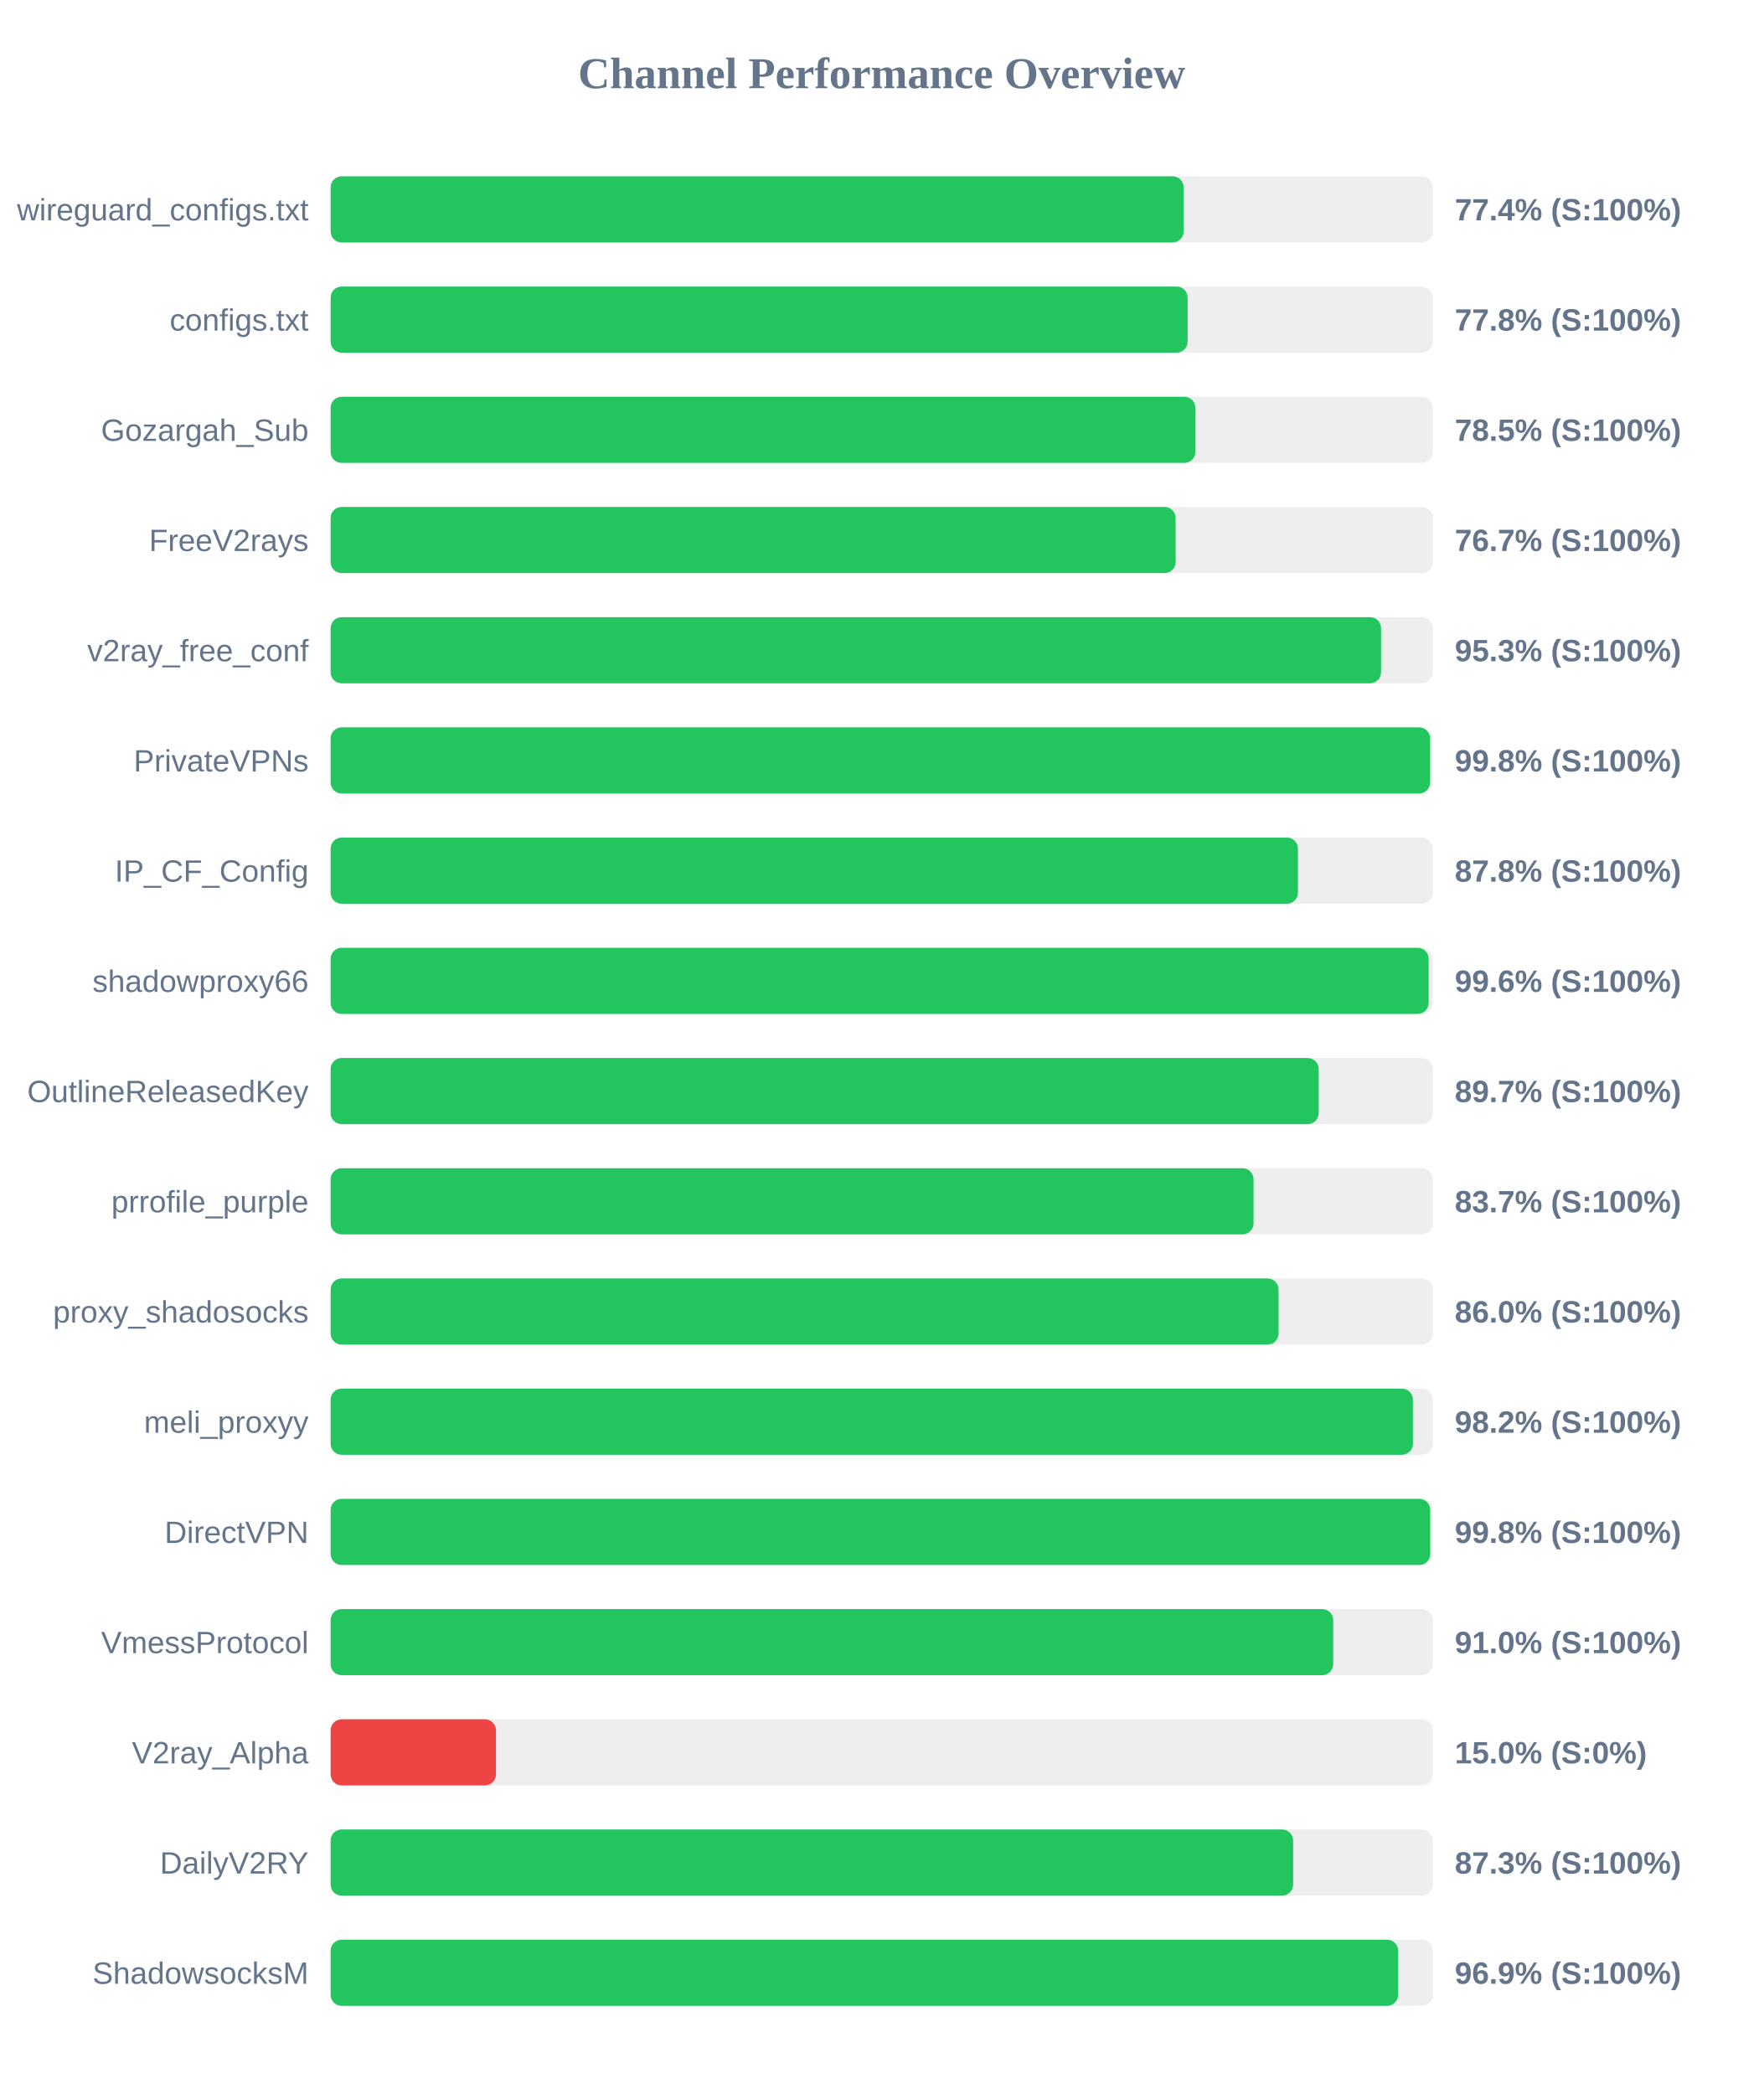
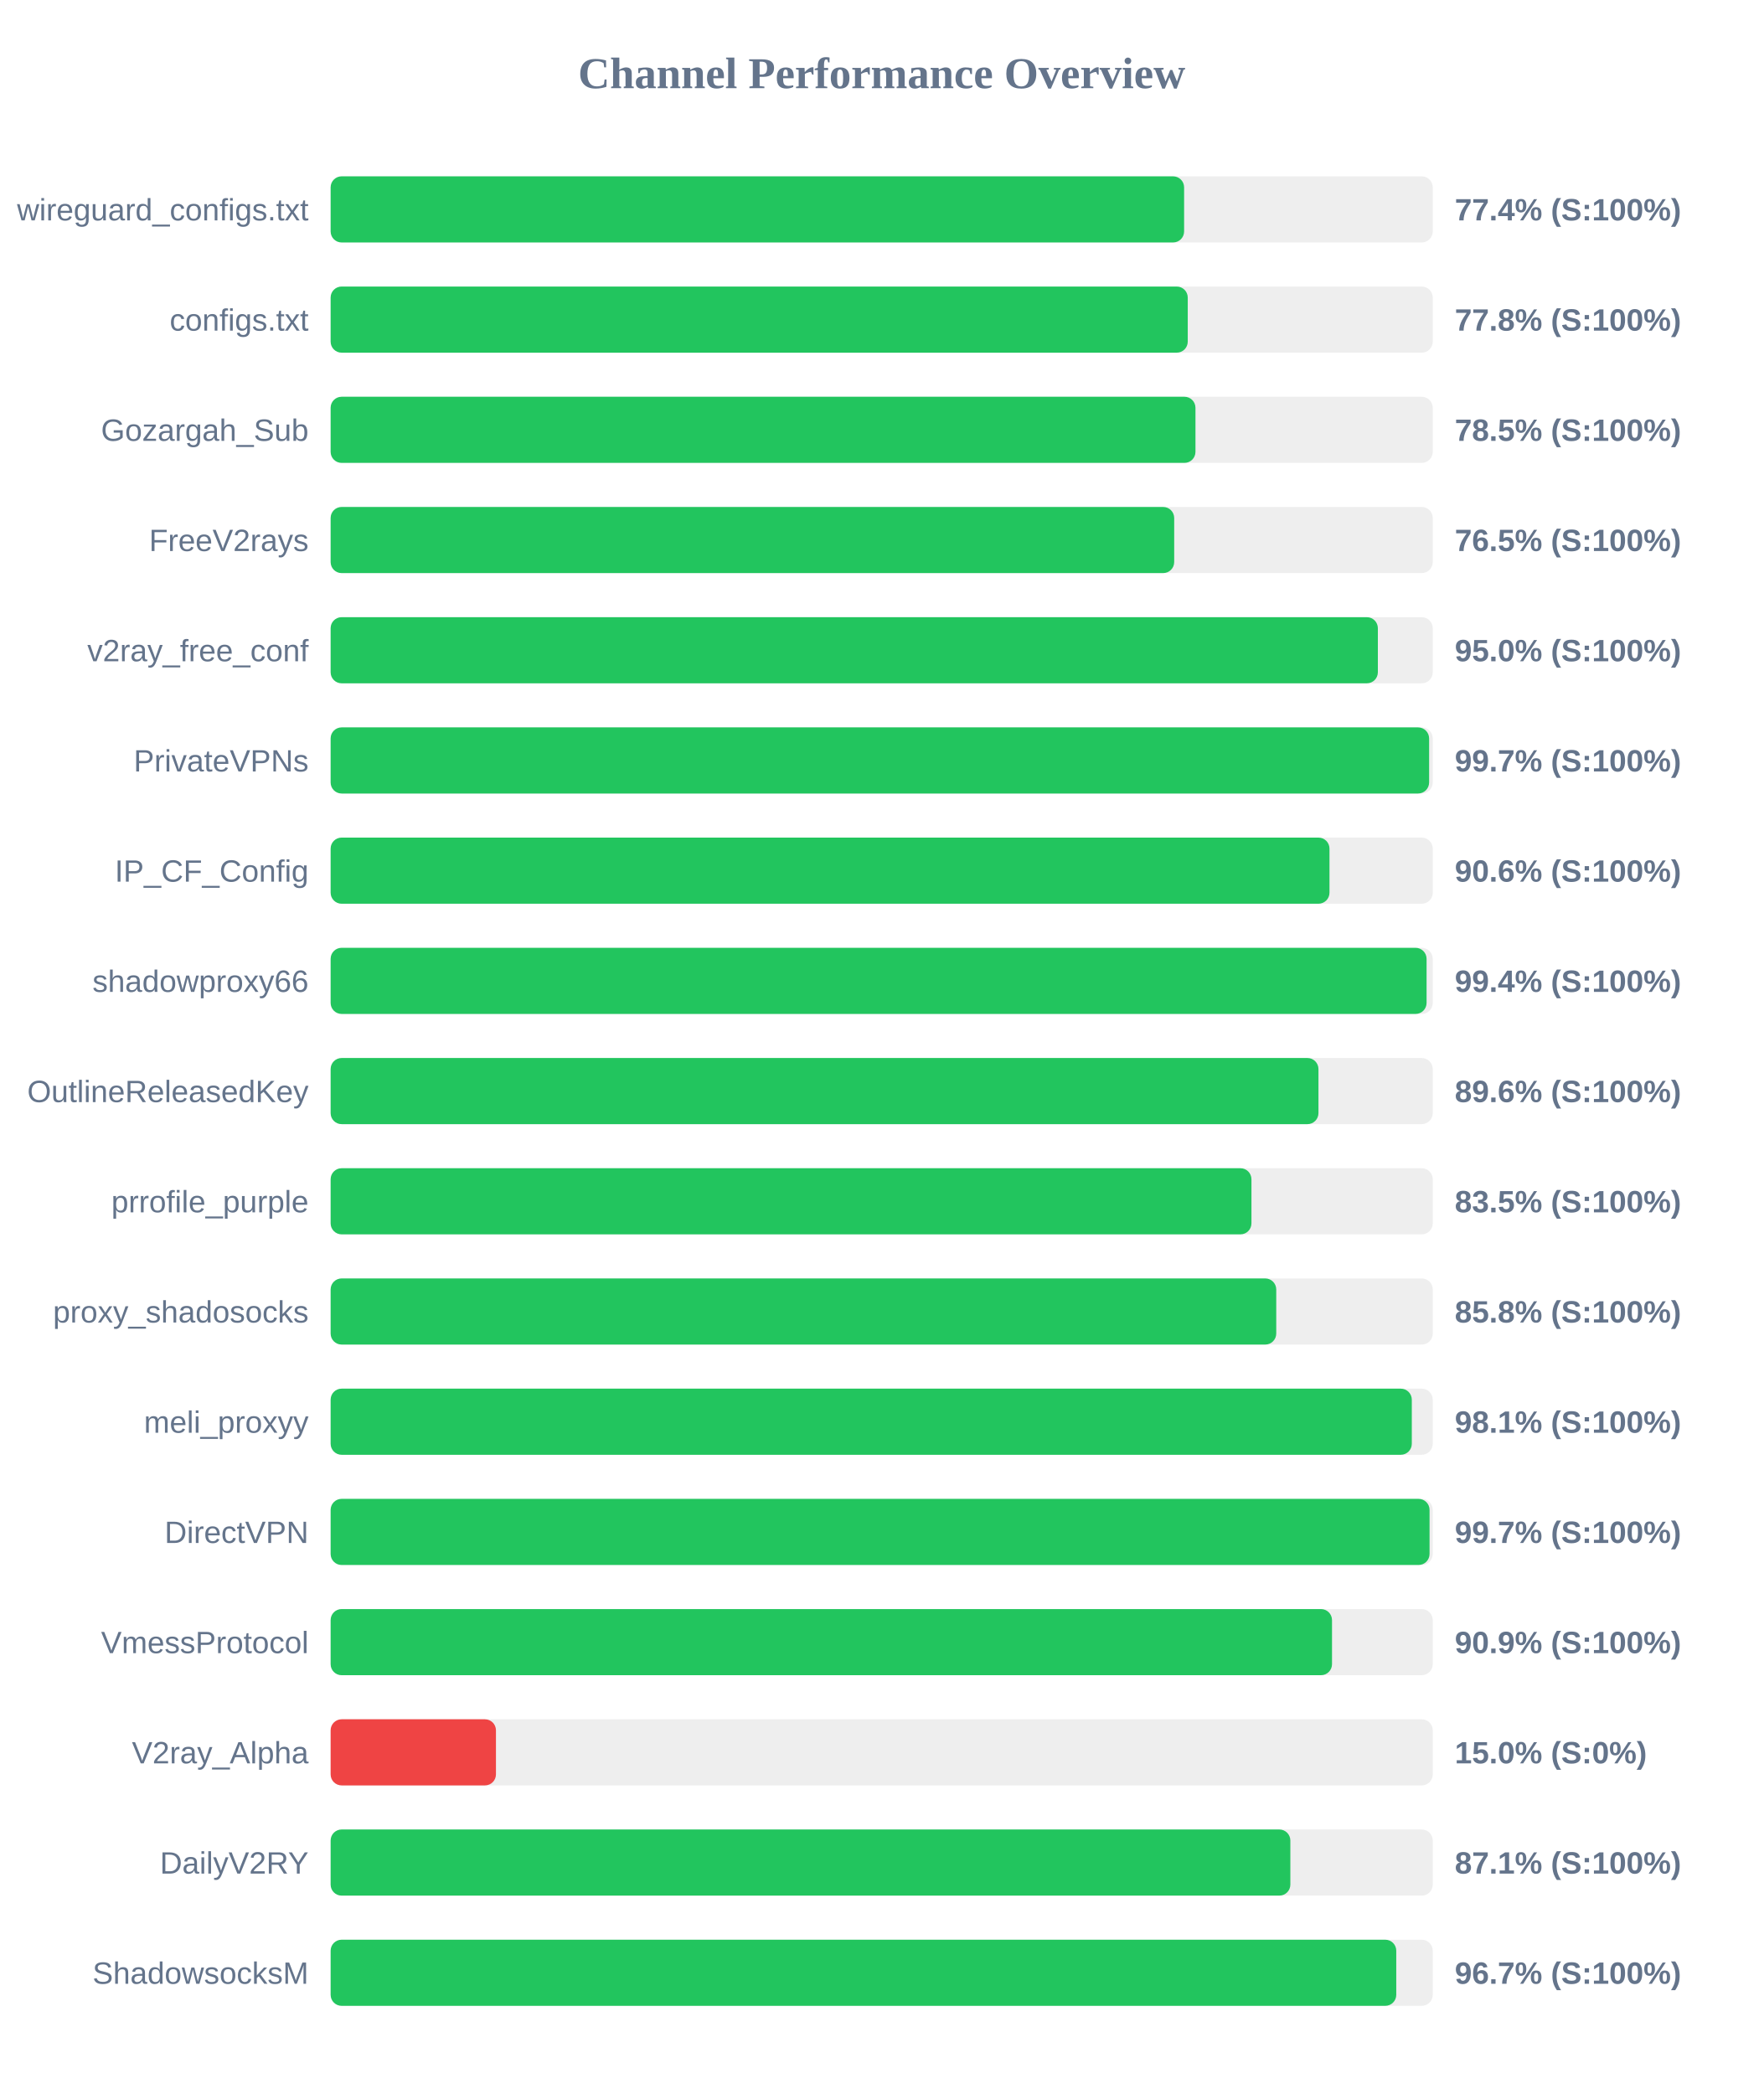
<svg xmlns="http://www.w3.org/2000/svg" width="800" height="950" version="1.1">
  <style>
        .row { font: 14px Arial; fill: #64748b; }
        .score { font: bold 14px Arial; fill: #64748b; }
    </style>
  <text x="400" y="40" text-anchor="middle" font-size="20px" font-weight="bold" fill="#64748b">Channel Performance Overview</text>
  <rect x="150" y="80" width="500" height="30" fill="#eee" rx="5" />
-   <rect x="150" y="80" width="387.0" height="30" fill="#22c55e" rx="5" />
+   <rect x="150" y="80" width="387.2" height="30" fill="#22c55e" rx="5" />
  <text x="140" y="100" text-anchor="end" class="row">wireguard_configs.txt</text>
  <text x="660" y="100" text-anchor="start" class="score">77.4% (S:100%)</text>
  <rect x="150" y="130" width="500" height="30" fill="#eee" rx="5" />
-   <rect x="150" y="130" width="388.8" height="30" fill="#22c55e" rx="5" />
+   <rect x="150" y="130" width="388.85" height="30" fill="#22c55e" rx="5" />
  <text x="140" y="150" text-anchor="end" class="row">configs.txt</text>
  <text x="660" y="150" text-anchor="start" class="score">77.8% (S:100%)</text>
  <rect x="150" y="180" width="500" height="30" fill="#eee" rx="5" />
-   <rect x="150" y="180" width="392.3" height="30" fill="#22c55e" rx="5" />
+   <rect x="150" y="180" width="392.35" height="30" fill="#22c55e" rx="5" />
  <text x="140" y="200" text-anchor="end" class="row">Gozargah_Sub</text>
  <text x="660" y="200" text-anchor="start" class="score">78.5% (S:100%)</text>
  <rect x="150" y="230" width="500" height="30" fill="#eee" rx="5" />
-   <rect x="150" y="230" width="383.35" height="30" fill="#22c55e" rx="5" />
+   <rect x="150" y="230" width="382.7" height="30" fill="#22c55e" rx="5" />
  <text x="140" y="250" text-anchor="end" class="row">FreeV2rays</text>
-   <text x="660" y="250" text-anchor="start" class="score">76.7% (S:100%)</text>
+   <text x="660" y="250" text-anchor="start" class="score">76.5% (S:100%)</text>
  <rect x="150" y="280" width="500" height="30" fill="#eee" rx="5" />
-   <rect x="150" y="280" width="476.55" height="30" fill="#22c55e" rx="5" />
+   <rect x="150" y="280" width="475.1" height="30" fill="#22c55e" rx="5" />
  <text x="140" y="300" text-anchor="end" class="row">v2ray_free_conf</text>
-   <text x="660" y="300" text-anchor="start" class="score">95.3% (S:100%)</text>
+   <text x="660" y="300" text-anchor="start" class="score">95.0% (S:100%)</text>
  <rect x="150" y="330" width="500" height="30" fill="#eee" rx="5" />
-   <rect x="150" y="330" width="498.8" height="30" fill="#22c55e" rx="5" />
+   <rect x="150" y="330" width="498.35" height="30" fill="#22c55e" rx="5" />
  <text x="140" y="350" text-anchor="end" class="row">PrivateVPNs</text>
-   <text x="660" y="350" text-anchor="start" class="score">99.8% (S:100%)</text>
+   <text x="660" y="350" text-anchor="start" class="score">99.7% (S:100%)</text>
  <rect x="150" y="380" width="500" height="30" fill="#eee" rx="5" />
-   <rect x="150" y="380" width="438.85" height="30" fill="#22c55e" rx="5" />
+   <rect x="150" y="380" width="453.15" height="30" fill="#22c55e" rx="5" />
  <text x="140" y="400" text-anchor="end" class="row">IP_CF_Config</text>
-   <text x="660" y="400" text-anchor="start" class="score">87.8% (S:100%)</text>
+   <text x="660" y="400" text-anchor="start" class="score">90.6% (S:100%)</text>
  <rect x="150" y="430" width="500" height="30" fill="#eee" rx="5" />
-   <rect x="150" y="430" width="498.15" height="30" fill="#22c55e" rx="5" />
+   <rect x="150" y="430" width="497.2" height="30" fill="#22c55e" rx="5" />
  <text x="140" y="450" text-anchor="end" class="row">shadowproxy66</text>
-   <text x="660" y="450" text-anchor="start" class="score">99.6% (S:100%)</text>
+   <text x="660" y="450" text-anchor="start" class="score">99.4% (S:100%)</text>
  <rect x="150" y="480" width="500" height="30" fill="#eee" rx="5" />
-   <rect x="150" y="480" width="448.25" height="30" fill="#22c55e" rx="5" />
+   <rect x="150" y="480" width="448.15" height="30" fill="#22c55e" rx="5" />
  <text x="140" y="500" text-anchor="end" class="row">OutlineReleasedKey</text>
-   <text x="660" y="500" text-anchor="start" class="score">89.7% (S:100%)</text>
+   <text x="660" y="500" text-anchor="start" class="score">89.6% (S:100%)</text>
  <rect x="150" y="530" width="500" height="30" fill="#eee" rx="5" />
-   <rect x="150" y="530" width="418.7" height="30" fill="#22c55e" rx="5" />
+   <rect x="150" y="530" width="417.75" height="30" fill="#22c55e" rx="5" />
  <text x="140" y="550" text-anchor="end" class="row">prrofile_purple</text>
-   <text x="660" y="550" text-anchor="start" class="score">83.7% (S:100%)</text>
+   <text x="660" y="550" text-anchor="start" class="score">83.5% (S:100%)</text>
  <rect x="150" y="580" width="500" height="30" fill="#eee" rx="5" />
-   <rect x="150" y="580" width="430.05" height="30" fill="#22c55e" rx="5" />
+   <rect x="150" y="580" width="429.0" height="30" fill="#22c55e" rx="5" />
  <text x="140" y="600" text-anchor="end" class="row">proxy_shadosocks</text>
-   <text x="660" y="600" text-anchor="start" class="score">86.0% (S:100%)</text>
+   <text x="660" y="600" text-anchor="start" class="score">85.8% (S:100%)</text>
  <rect x="150" y="630" width="500" height="30" fill="#eee" rx="5" />
-   <rect x="150" y="630" width="491.0" height="30" fill="#22c55e" rx="5" />
+   <rect x="150" y="630" width="490.5" height="30" fill="#22c55e" rx="5" />
  <text x="140" y="650" text-anchor="end" class="row">meli_proxyy</text>
-   <text x="660" y="650" text-anchor="start" class="score">98.2% (S:100%)</text>
+   <text x="660" y="650" text-anchor="start" class="score">98.1% (S:100%)</text>
  <rect x="150" y="680" width="500" height="30" fill="#eee" rx="5" />
-   <rect x="150" y="680" width="498.85" height="30" fill="#22c55e" rx="5" />
+   <rect x="150" y="680" width="498.55" height="30" fill="#22c55e" rx="5" />
  <text x="140" y="700" text-anchor="end" class="row">DirectVPN</text>
-   <text x="660" y="700" text-anchor="start" class="score">99.8% (S:100%)</text>
+   <text x="660" y="700" text-anchor="start" class="score">99.7% (S:100%)</text>
  <rect x="150" y="730" width="500" height="30" fill="#eee" rx="5" />
-   <rect x="150" y="730" width="454.85" height="30" fill="#22c55e" rx="5" />
+   <rect x="150" y="730" width="454.3" height="30" fill="#22c55e" rx="5" />
  <text x="140" y="750" text-anchor="end" class="row">VmessProtocol</text>
-   <text x="660" y="750" text-anchor="start" class="score">91.0% (S:100%)</text>
+   <text x="660" y="750" text-anchor="start" class="score">90.9% (S:100%)</text>
  <rect x="150" y="780" width="500" height="30" fill="#eee" rx="5" />
  <rect x="150" y="780" width="75.0" height="30" fill="#ef4444" rx="5" />
  <text x="140" y="800" text-anchor="end" class="row">V2ray_Alpha</text>
  <text x="660" y="800" text-anchor="start" class="score">15.0% (S:0%)</text>
  <rect x="150" y="830" width="500" height="30" fill="#eee" rx="5" />
-   <rect x="150" y="830" width="436.65" height="30" fill="#22c55e" rx="5" />
+   <rect x="150" y="830" width="435.4" height="30" fill="#22c55e" rx="5" />
  <text x="140" y="850" text-anchor="end" class="row">DailyV2RY</text>
-   <text x="660" y="850" text-anchor="start" class="score">87.3% (S:100%)</text>
+   <text x="660" y="850" text-anchor="start" class="score">87.1% (S:100%)</text>
  <rect x="150" y="880" width="500" height="30" fill="#eee" rx="5" />
-   <rect x="150" y="880" width="484.3" height="30" fill="#22c55e" rx="5" />
+   <rect x="150" y="880" width="483.45" height="30" fill="#22c55e" rx="5" />
  <text x="140" y="900" text-anchor="end" class="row">ShadowsocksM</text>
-   <text x="660" y="900" text-anchor="start" class="score">96.9% (S:100%)</text>
+   <text x="660" y="900" text-anchor="start" class="score">96.7% (S:100%)</text>
</svg>
